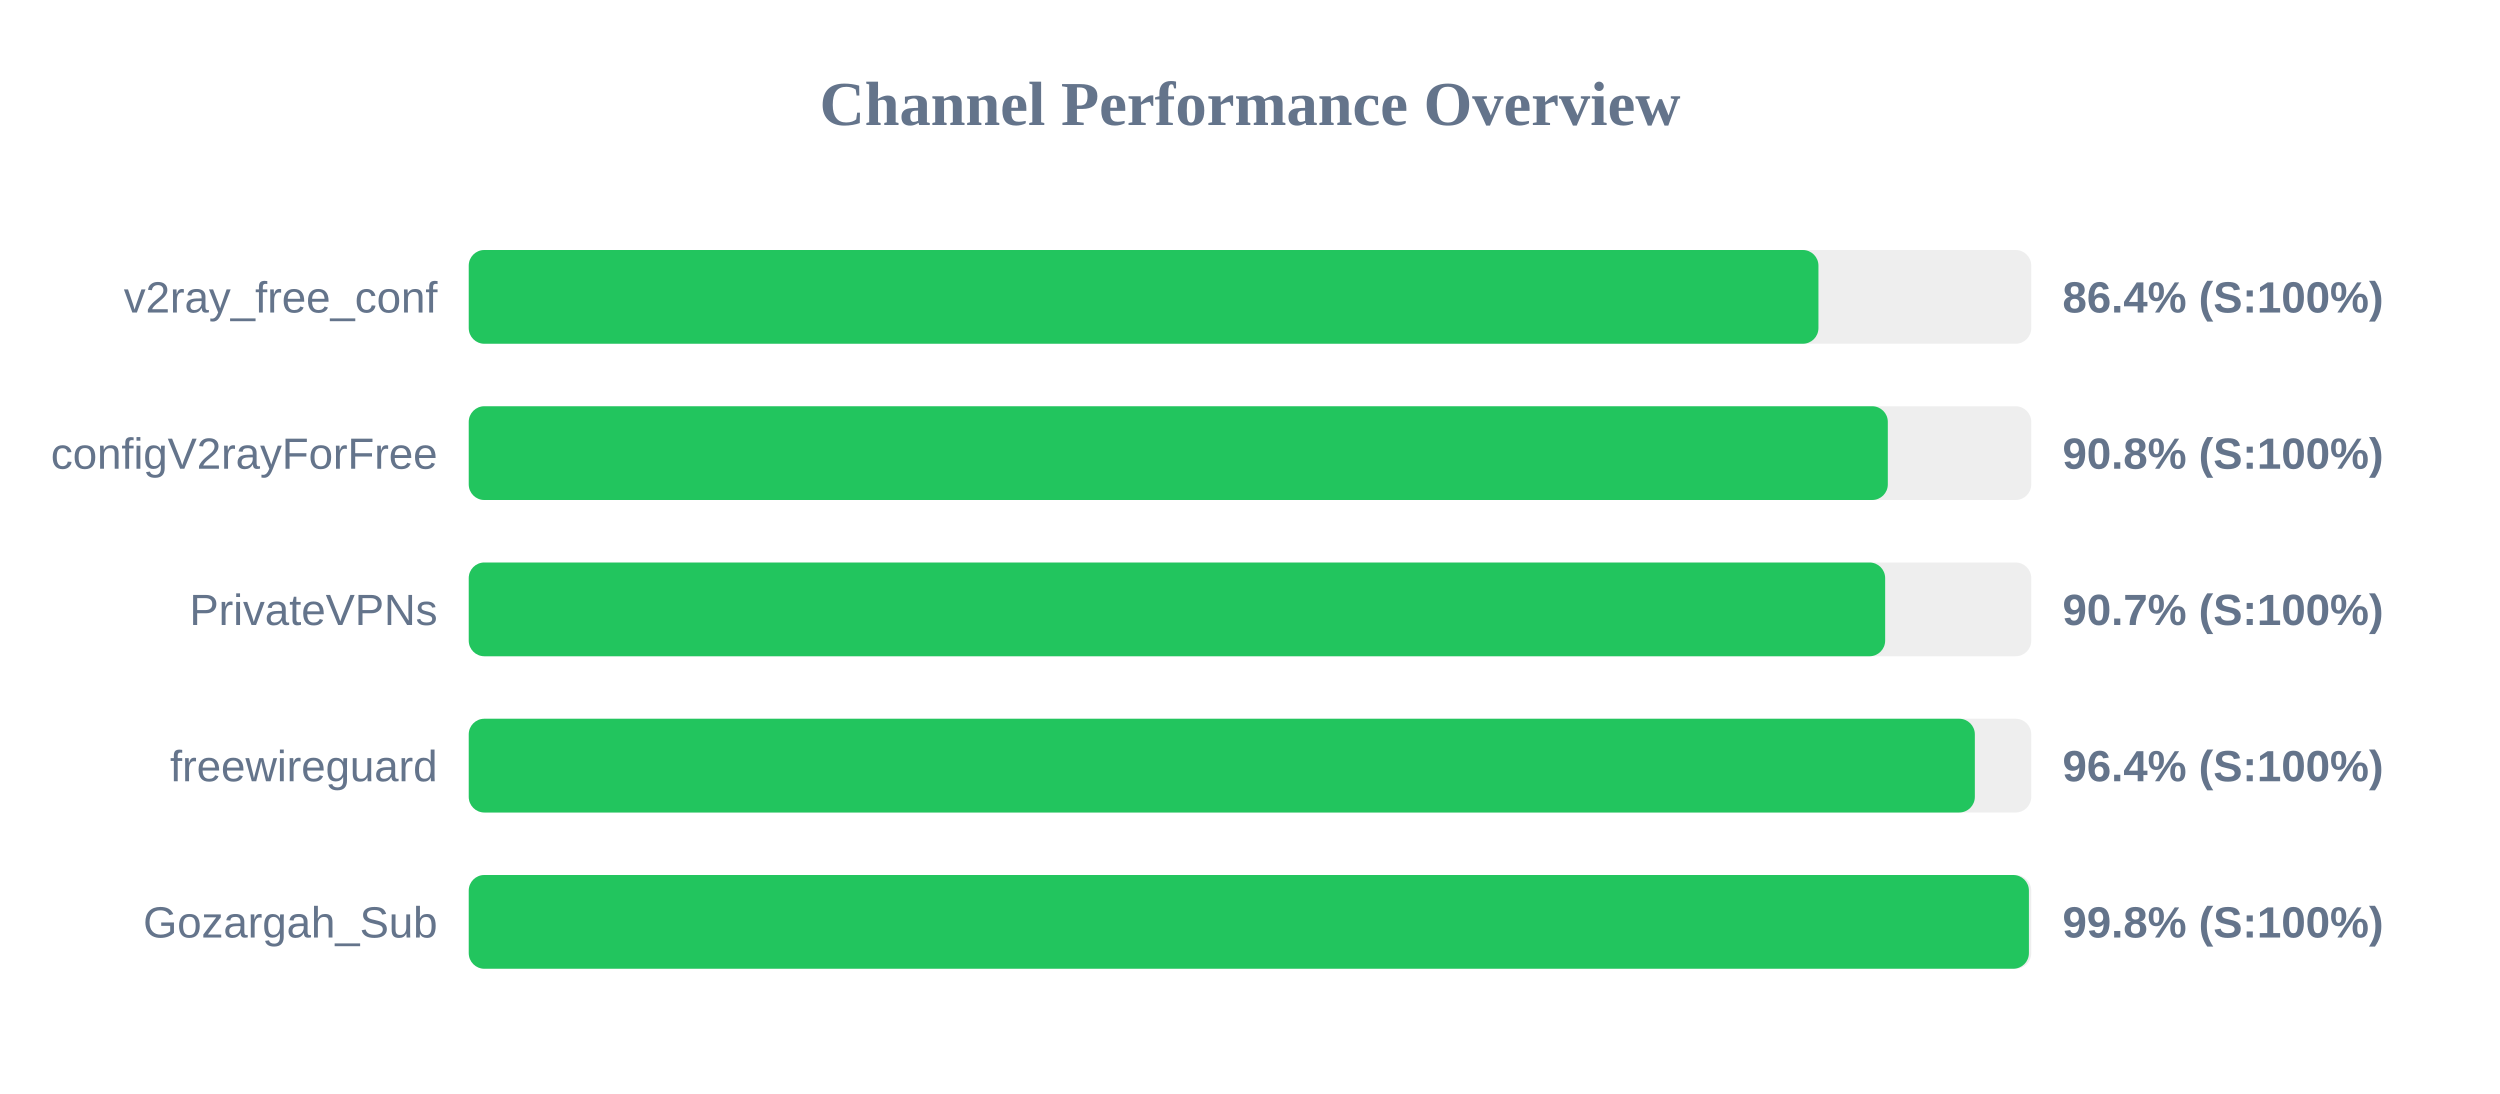
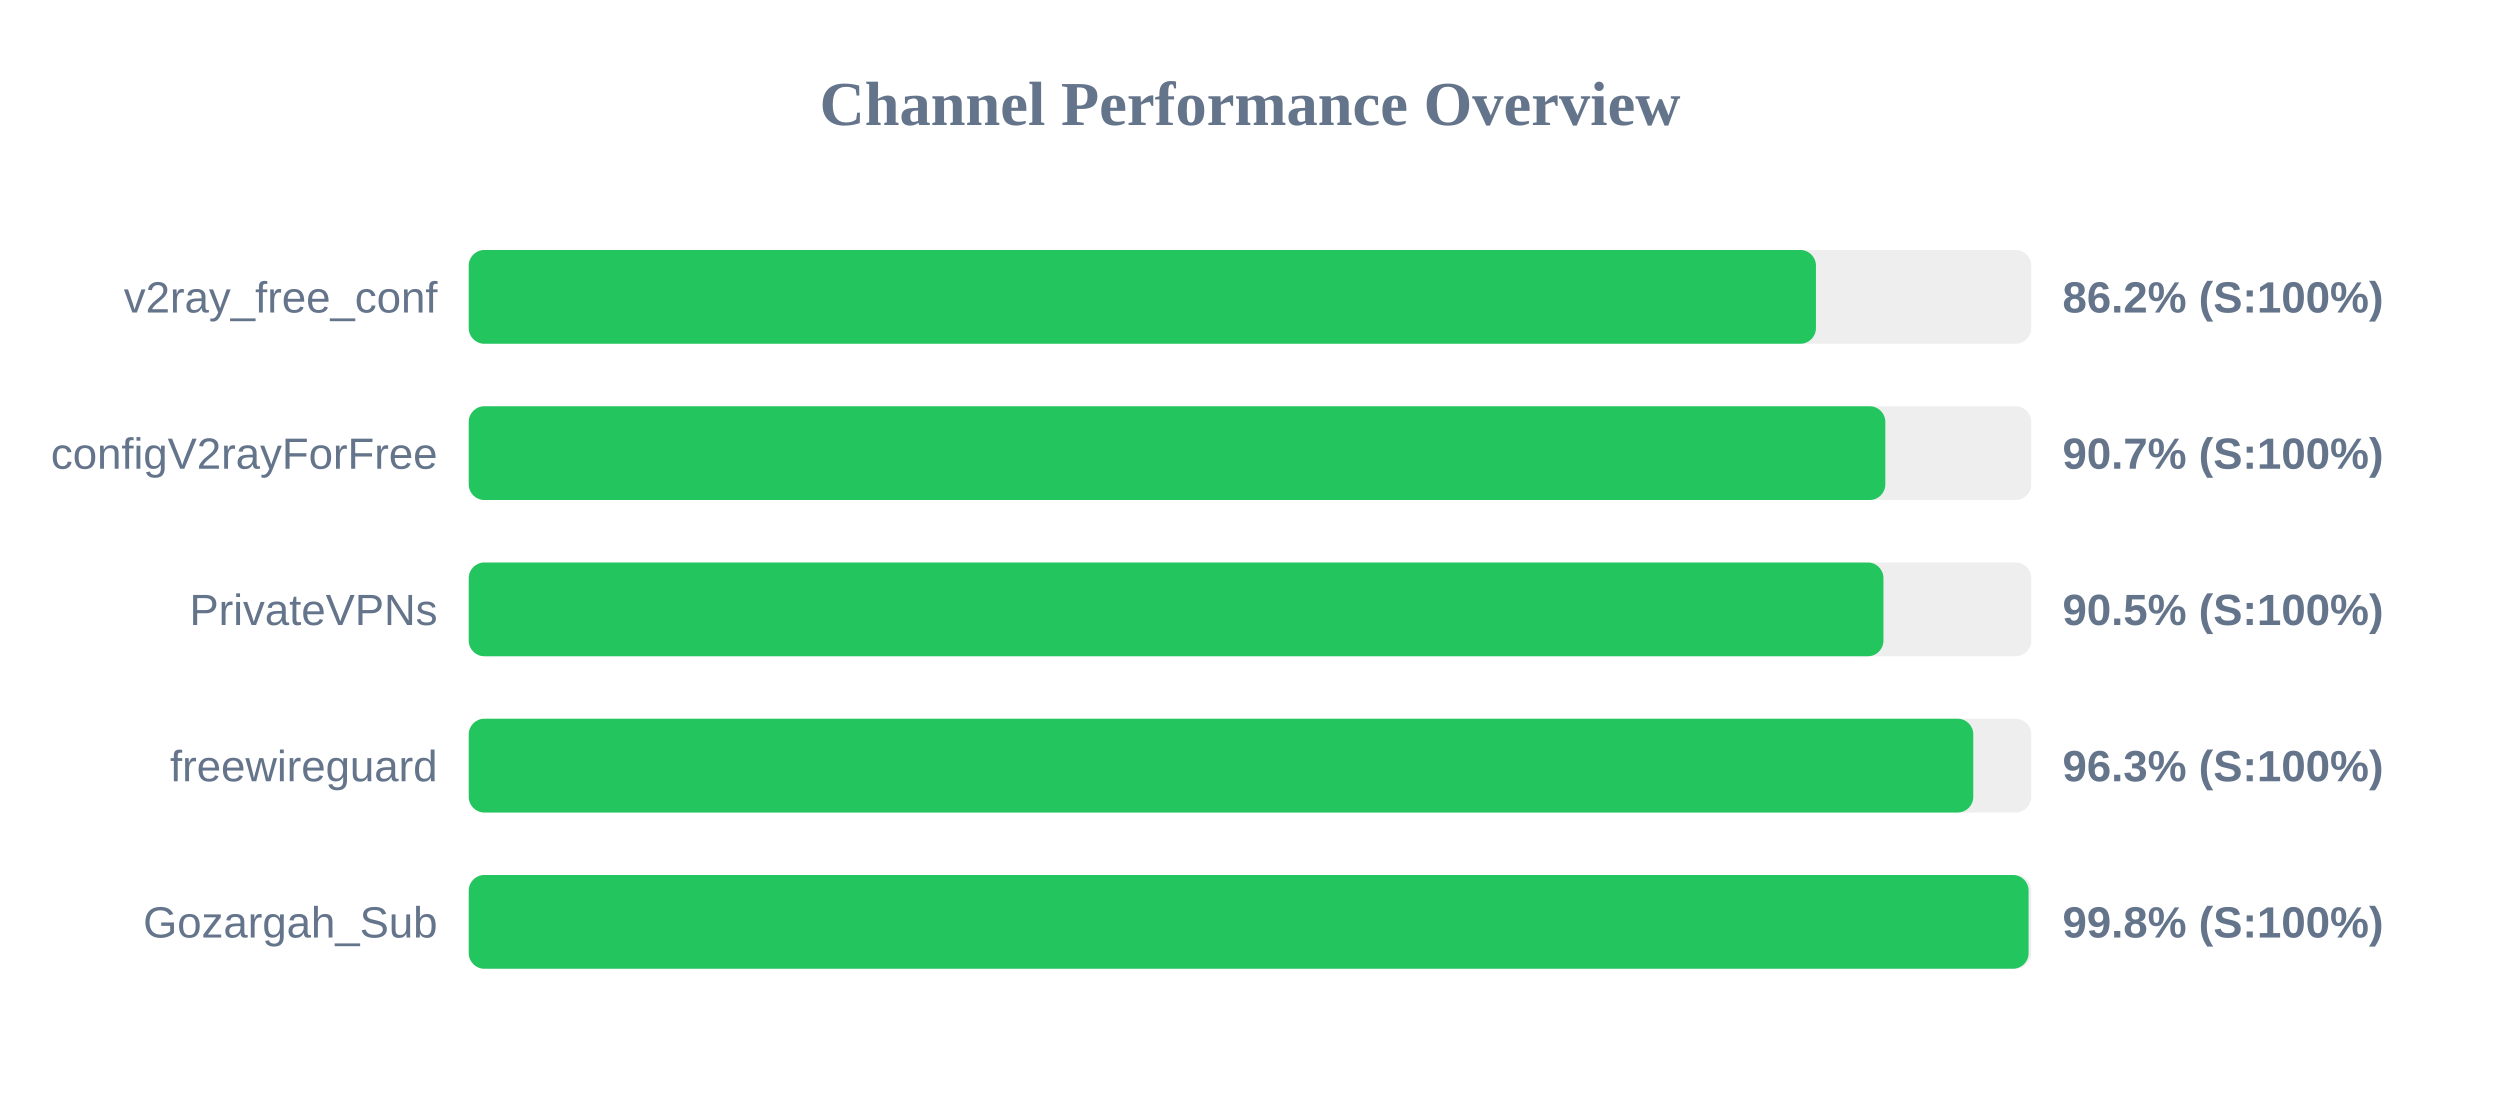
<svg xmlns="http://www.w3.org/2000/svg" width="800" height="350" version="1.1">
  <style>
        .row { font: 14px Arial; fill: #64748b; }
        .score { font: bold 14px Arial; fill: #64748b; }
    </style>
  <text x="400" y="40" text-anchor="middle" font-size="20px" font-weight="bold" fill="#64748b">Channel Performance Overview</text>
  <rect x="150" y="80" width="500" height="30" fill="#eee" rx="5" />
-   <rect x="150" y="80" width="431.9" height="30" fill="#22c55e" rx="5" />
+   <rect x="150" y="80" width="431.1" height="30" fill="#22c55e" rx="5" />
  <text x="140" y="100" text-anchor="end" class="row">v2ray_free_conf</text>
-   <text x="660" y="100" text-anchor="start" class="score">86.4% (S:100%)</text>
+   <text x="660" y="100" text-anchor="start" class="score">86.2% (S:100%)</text>
  <rect x="150" y="130" width="500" height="30" fill="#eee" rx="5" />
-   <rect x="150" y="130" width="454.1" height="30" fill="#22c55e" rx="5" />
+   <rect x="150" y="130" width="453.3" height="30" fill="#22c55e" rx="5" />
  <text x="140" y="150" text-anchor="end" class="row">configV2rayForFree</text>
-   <text x="660" y="150" text-anchor="start" class="score">90.8% (S:100%)</text>
+   <text x="660" y="150" text-anchor="start" class="score">90.7% (S:100%)</text>
  <rect x="150" y="180" width="500" height="30" fill="#eee" rx="5" />
-   <rect x="150" y="180" width="453.25" height="30" fill="#22c55e" rx="5" />
+   <rect x="150" y="180" width="452.7" height="30" fill="#22c55e" rx="5" />
  <text x="140" y="200" text-anchor="end" class="row">PrivateVPNs</text>
-   <text x="660" y="200" text-anchor="start" class="score">90.7% (S:100%)</text>
+   <text x="660" y="200" text-anchor="start" class="score">90.5% (S:100%)</text>
  <rect x="150" y="230" width="500" height="30" fill="#eee" rx="5" />
-   <rect x="150" y="230" width="481.95" height="30" fill="#22c55e" rx="5" />
+   <rect x="150" y="230" width="481.45" height="30" fill="#22c55e" rx="5" />
  <text x="140" y="250" text-anchor="end" class="row">freewireguard</text>
-   <text x="660" y="250" text-anchor="start" class="score">96.4% (S:100%)</text>
+   <text x="660" y="250" text-anchor="start" class="score">96.3% (S:100%)</text>
  <rect x="150" y="280" width="500" height="30" fill="#eee" rx="5" />
-   <rect x="150" y="280" width="499.25" height="30" fill="#22c55e" rx="5" />
+   <rect x="150" y="280" width="499.15" height="30" fill="#22c55e" rx="5" />
  <text x="140" y="300" text-anchor="end" class="row">Gozargah_Sub</text>
  <text x="660" y="300" text-anchor="start" class="score">99.8% (S:100%)</text>
</svg>
